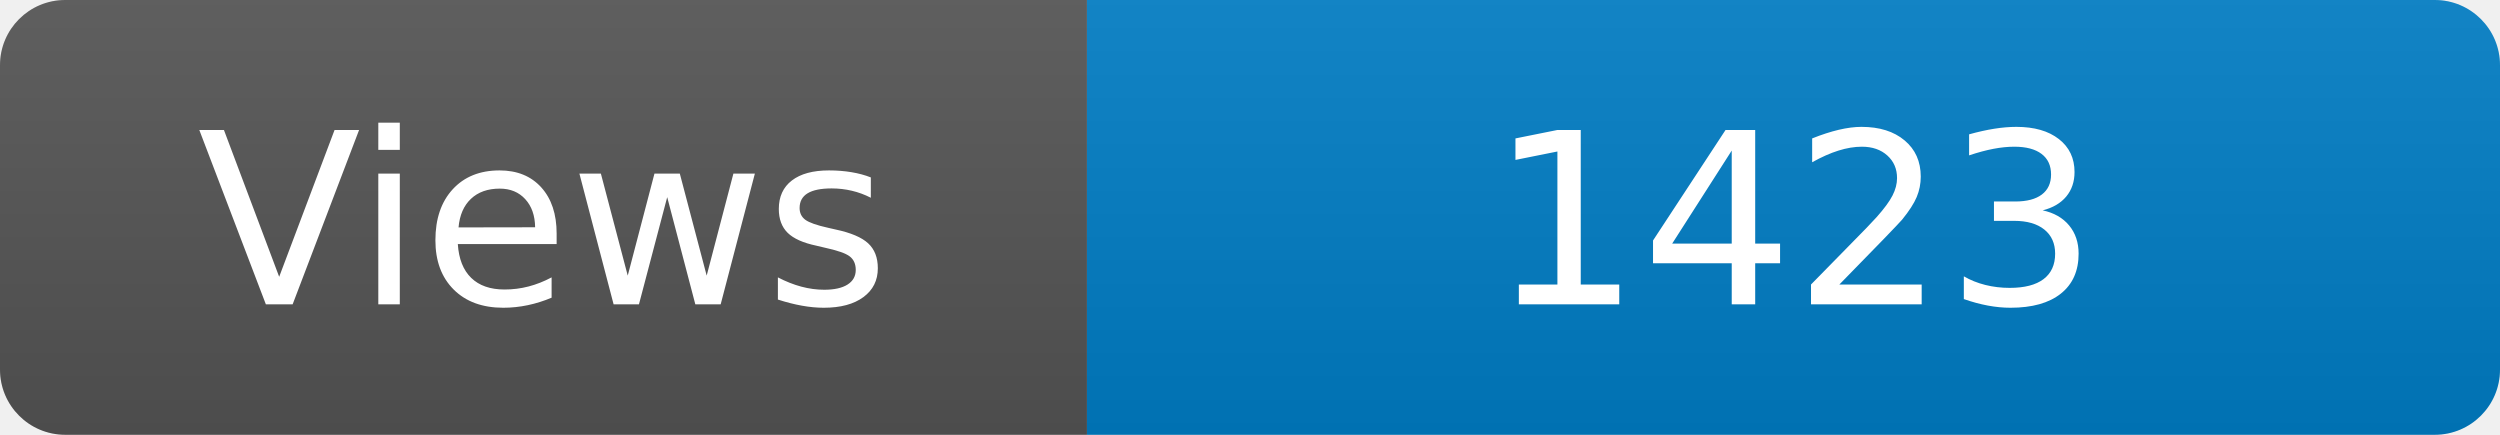
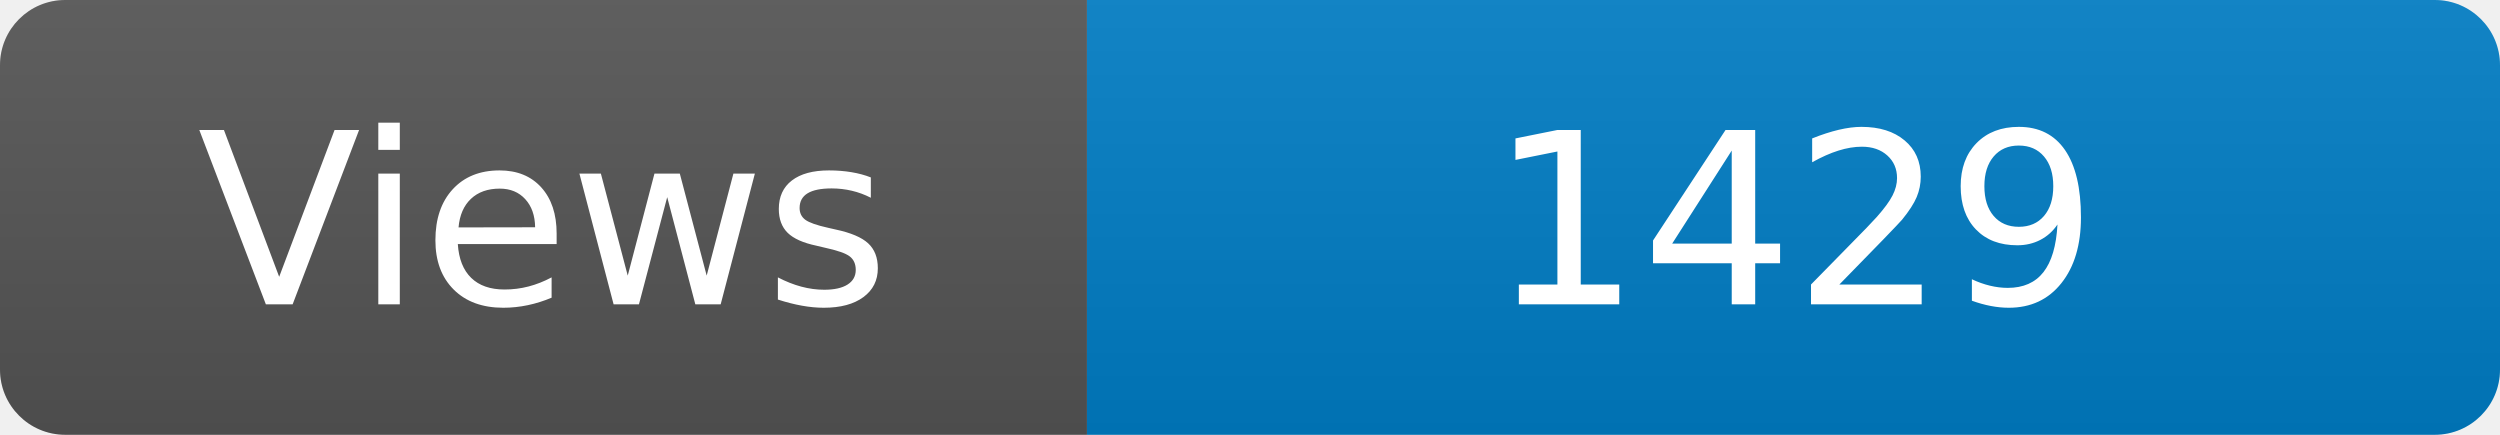
<svg xmlns="http://www.w3.org/2000/svg" width="115" height="20" role="img" aria-label="Maintained?: yes">
  <linearGradient id="s" x2="0" y2="100%">
    <stop offset="0" stop-color="#bbb" stop-opacity=".1" />
    <stop offset="1" stop-opacity=".1" />
  </linearGradient>
  <clipPath id="r">
    <rect width="115" height="20" rx="3" fill="#fff" />
  </clipPath>
  <g clip-path="url(#r)">
    <rect width="50" height="20" fill="#555" />
    <rect x="50" width="160" height="20" fill="#007ec6" />
    <rect width="115" height="20" fill="url(#s)" />
  </g>
  <g fill="#fff" text-anchor="middle" font-family="Verdana,Geneva,DejaVu Sans,sans-serif" font-size="110">
    <text x="250" y="140" transform="scale(.1)" fill="#fff">Views</text>
-     <text x="825" y="140" transform="scale(.1)" fill="#fff">1423</text>
+     <text x="825" y="140" transform="scale(.1)" fill="#fff">1429</text>
  </g>
</svg>
